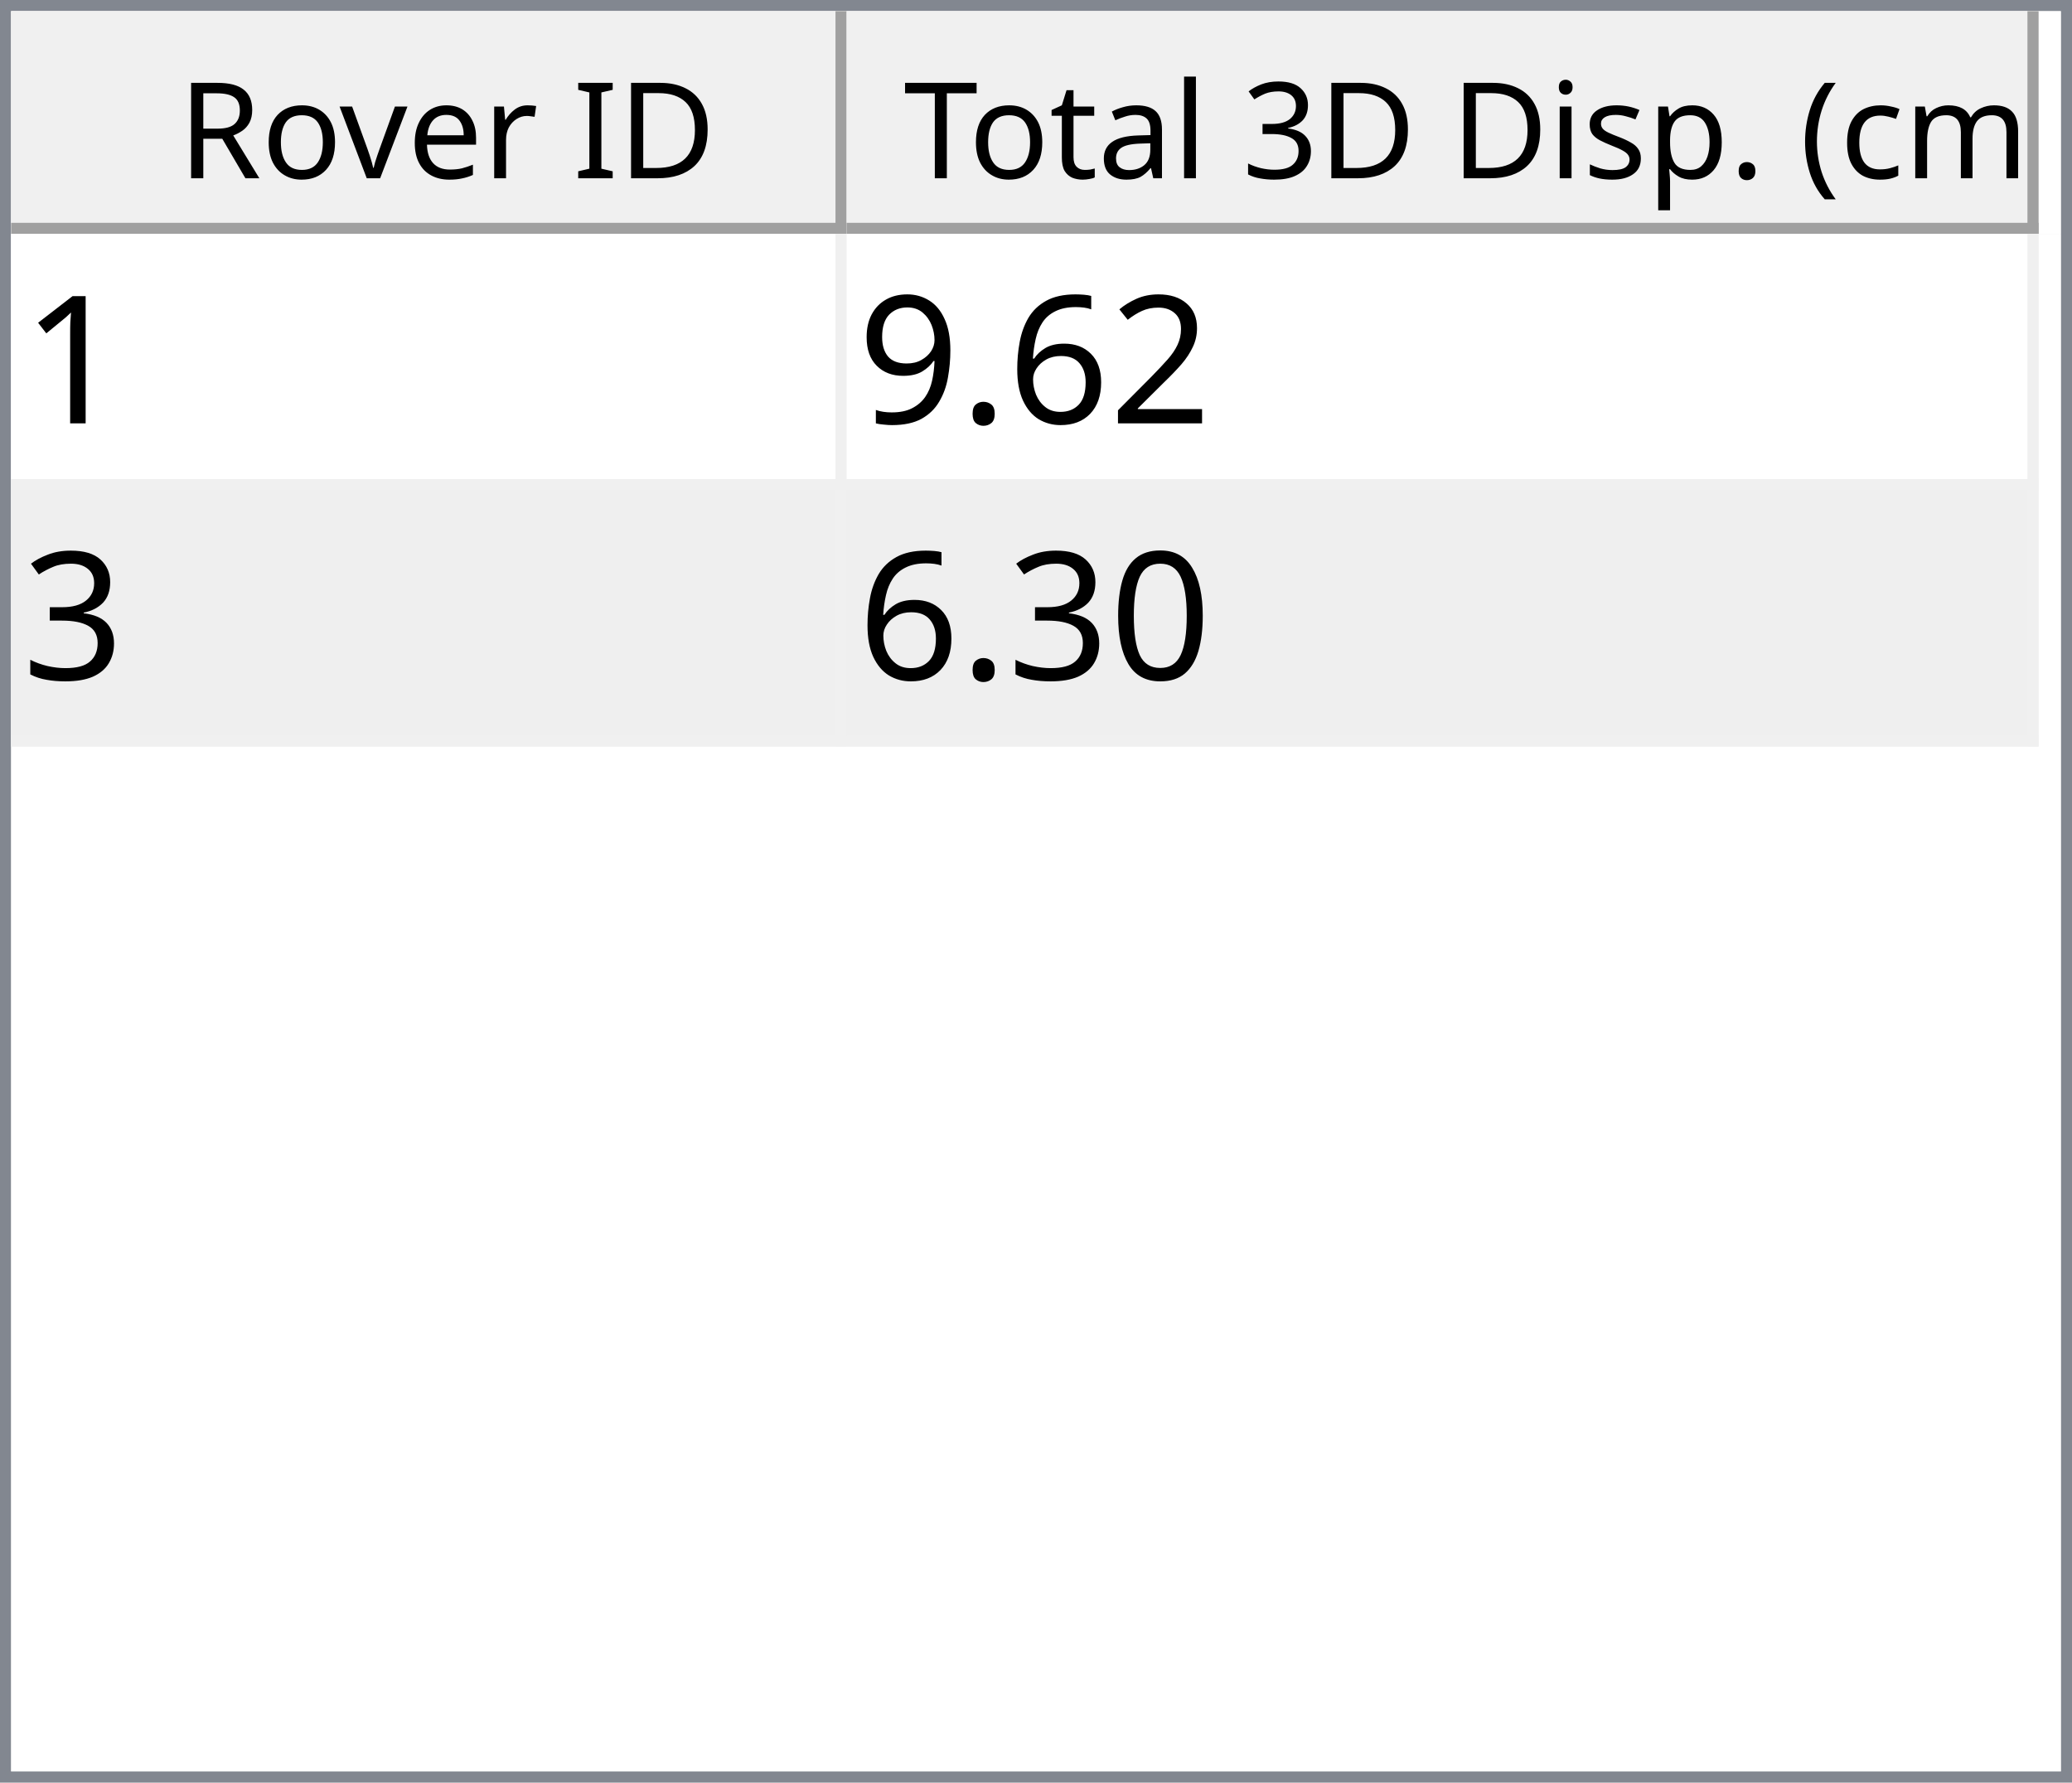
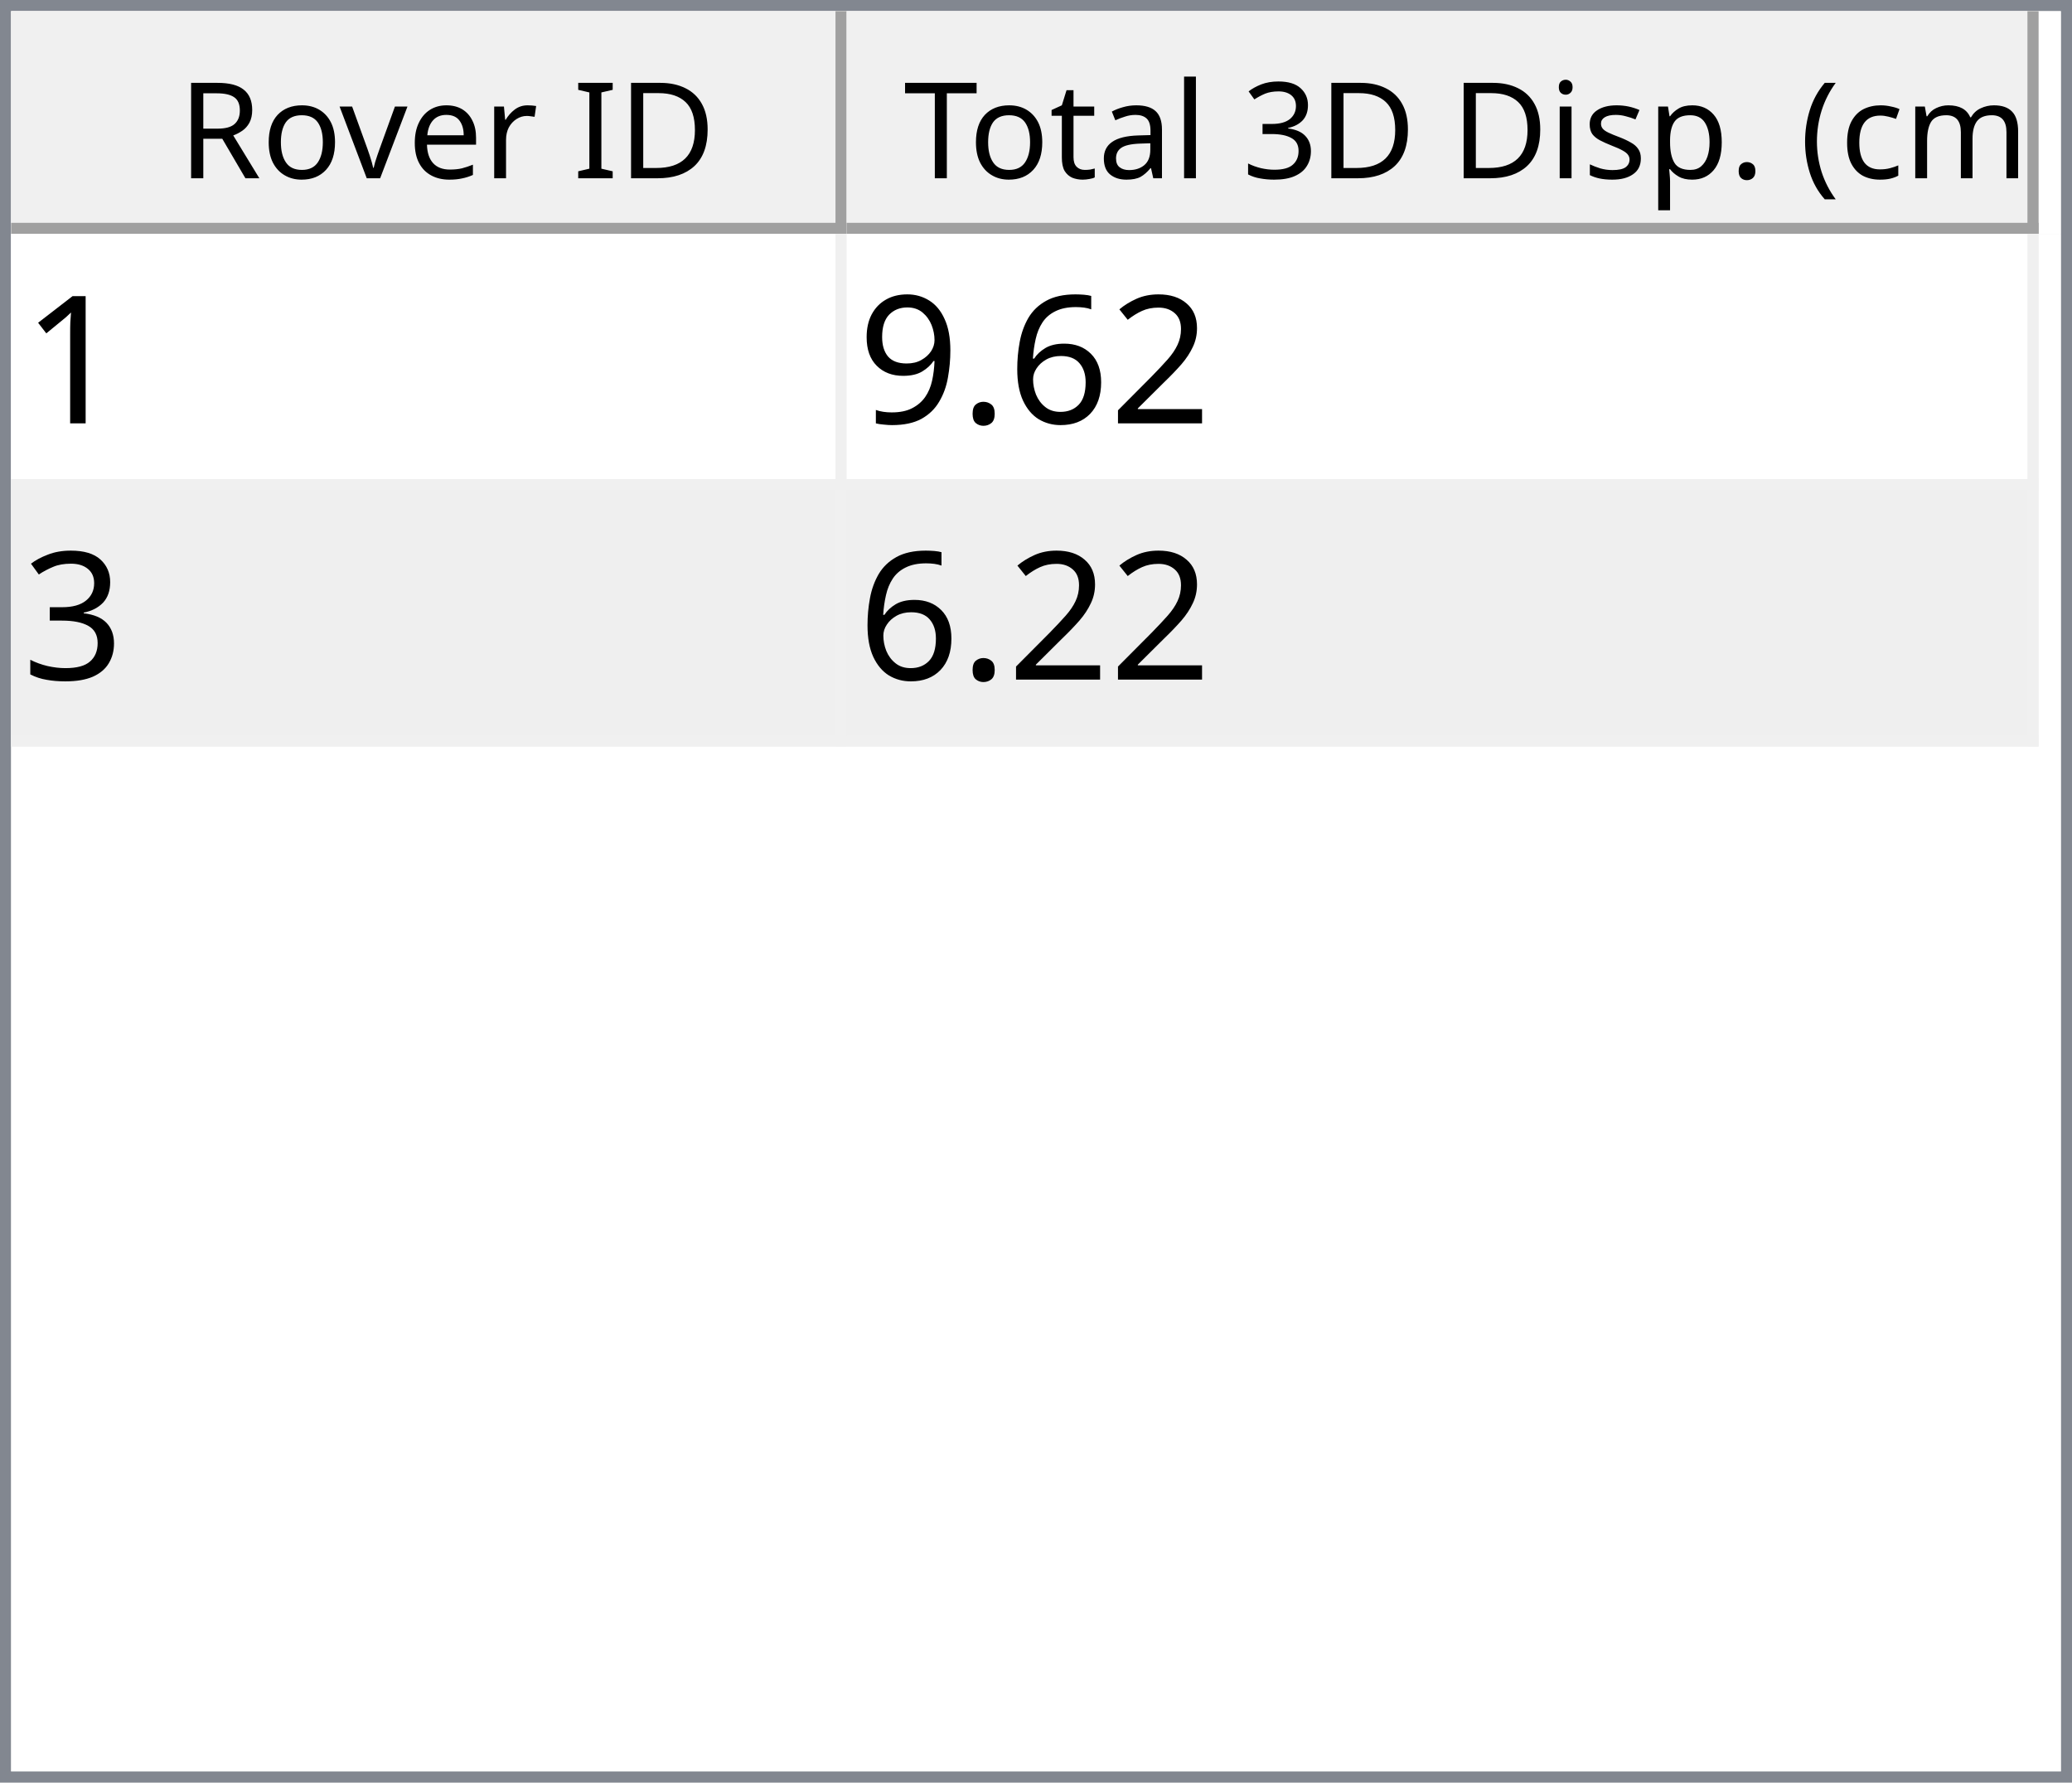
<svg xmlns="http://www.w3.org/2000/svg" style="fill-opacity:1; color-rendering:auto; color-interpolation:auto; text-rendering:auto; stroke:black; stroke-linecap:square; stroke-miterlimit:10; shape-rendering:auto; stroke-opacity:1; fill:black; stroke-dasharray:none; font-weight:normal; stroke-width:1; font-family:'Dialog'; font-style:normal; stroke-linejoin:miter; font-size:12px; stroke-dashoffset:0; image-rendering:auto;" width="186" height="160">
  <defs id="genericDefs" />
  <g>
    <defs id="defs1">
      <clipPath clipPathUnits="userSpaceOnUse" id="clipPath1">
        <path d="M0 0 L186 0 L186 160 L0 160 L0 0 Z" />
      </clipPath>
      <clipPath clipPathUnits="userSpaceOnUse" id="clipPath2">
        <path d="M0 0 L0 160 L186 160 L186 0 Z" />
      </clipPath>
      <clipPath clipPathUnits="userSpaceOnUse" id="clipPath3">
        <path d="M0 0 L0 20 L184 20 L184 0 Z" />
      </clipPath>
      <clipPath clipPathUnits="userSpaceOnUse" id="clipPath4">
        <path d="M0 0 L0 20 L75 20 L75 0 Z" />
      </clipPath>
      <clipPath clipPathUnits="userSpaceOnUse" id="clipPath5">
        <path d="M1 1 L1 19 L74 19 L74 1 Z" />
      </clipPath>
      <clipPath clipPathUnits="userSpaceOnUse" id="clipPath6">
        <path d="M0 0 L0 18 L73 18 L73 0 Z" />
      </clipPath>
      <clipPath clipPathUnits="userSpaceOnUse" id="clipPath7">
        <path d="M-0.5 -0.5 L-0.5 19.5 L74.5 19.5 L74.5 -0.5 Z" />
      </clipPath>
      <clipPath clipPathUnits="userSpaceOnUse" id="clipPath8">
        <path d="M0 0 L0 20 L107 20 L107 0 Z" />
      </clipPath>
      <clipPath clipPathUnits="userSpaceOnUse" id="clipPath9">
        <path d="M1 1 L1 19 L106 19 L106 1 Z" />
      </clipPath>
      <clipPath clipPathUnits="userSpaceOnUse" id="clipPath10">
        <path d="M0 0 L0 18 L105 18 L105 0 Z" />
      </clipPath>
      <clipPath clipPathUnits="userSpaceOnUse" id="clipPath11">
        <path d="M-0.5 -0.5 L-0.5 19.5 L106.5 19.5 L106.5 -0.5 Z" />
      </clipPath>
      <clipPath clipPathUnits="userSpaceOnUse" id="clipPath12">
        <path d="M0 0 L0 138 L184 138 L184 0 Z" />
      </clipPath>
      <clipPath clipPathUnits="userSpaceOnUse" id="clipPath13">
        <path d="M0 0 L0 46 L182 46 L182 0 Z" />
      </clipPath>
      <clipPath clipPathUnits="userSpaceOnUse" id="clipPath14">
        <path d="M-0.5 -0.5 L-0.5 45.5 L181.5 45.5 L181.5 -0.5 Z" />
      </clipPath>
      <clipPath clipPathUnits="userSpaceOnUse" id="clipPath15">
        <path d="M0 0 L0 22 L74 22 L74 0 Z" />
      </clipPath>
      <clipPath clipPathUnits="userSpaceOnUse" id="clipPath16">
        <path d="M0 0 L0 22 L106 22 L106 0 Z" />
      </clipPath>
      <font horiz-adv-x="64.551" id="font1">
        <font-face ascent="107.91" descent="25.098" units-per-em="100" style="font-style:normal; font-family:Segoe UI; font-weight:normal;" />
        <missing-glyph horiz-adv-x="64.551" d="M8.109 0 L8.109 68.266 L56.453 68.266 L56.453 0 L8.109 0 ZM15.328 7.234 L49.219 7.234 L49.219 61.031 L15.328 61.031 L15.328 7.234 Z" />
        <glyph unicode="D" horiz-adv-x="70.117" d="M9.188 0 L9.188 70.016 L28.516 70.016 Q65.531 70.016 65.531 35.891 Q65.531 19.672 55.25 9.836 Q44.969 0 27.734 0 L9.188 0 ZM17.391 62.594 L17.391 7.422 L27.828 7.422 Q41.609 7.422 49.273 14.797 Q56.938 22.172 56.938 35.688 Q56.938 62.594 28.328 62.594 L17.391 62.594 Z" />
        <glyph unicode="I" horiz-adv-x="26.611" d="M17.391 0 L9.188 0 L9.188 70.016 L17.391 70.016 L17.391 0 Z" />
        <glyph unicode=" " horiz-adv-x="27.393" d="" />
        <glyph unicode="r" horiz-adv-x="34.766" d="M34.188 41.891 Q32.078 43.5 28.125 43.5 Q23 43.5 19.555 38.672 Q16.109 33.844 16.109 25.484 L16.109 0 L8.109 0 L8.109 50 L16.109 50 L16.109 39.703 L16.312 39.703 Q18.016 44.969 21.531 47.922 Q25.047 50.875 29.391 50.875 Q32.516 50.875 34.188 50.203 L34.188 41.891 Z" />
        <glyph unicode="e" horiz-adv-x="52.295" d="M48.297 23 L12.984 23 Q13.188 14.656 17.484 10.109 Q21.781 5.562 29.297 5.562 Q37.75 5.562 44.828 11.141 L44.828 3.609 Q38.234 -1.172 27.391 -1.172 Q16.797 -1.172 10.742 5.641 Q4.688 12.453 4.688 24.812 Q4.688 36.469 11.305 43.82 Q17.922 51.172 27.734 51.172 Q37.547 51.172 42.922 44.828 Q48.297 38.484 48.297 27.203 L48.297 23 ZM40.094 29.781 Q40.047 36.719 36.75 40.578 Q33.453 44.438 27.594 44.438 Q21.922 44.438 17.969 40.383 Q14.016 36.328 13.094 29.781 L40.094 29.781 Z" />
        <glyph unicode="v" horiz-adv-x="47.9" d="M47.406 50 L27.484 0 L19.625 0 L0.688 50 L9.469 50 L22.172 13.672 Q23.578 9.672 23.922 6.688 L24.125 6.688 Q24.609 10.453 25.688 13.484 L38.969 50 L47.406 50 Z" />
        <glyph unicode="o" horiz-adv-x="58.594" d="M29 -1.172 Q17.922 -1.172 11.305 5.836 Q4.688 12.844 4.688 24.422 Q4.688 37.016 11.57 44.094 Q18.453 51.172 30.172 51.172 Q41.359 51.172 47.633 44.289 Q53.906 37.406 53.906 25.203 Q53.906 13.234 47.141 6.031 Q40.375 -1.172 29 -1.172 ZM29.594 44.438 Q21.875 44.438 17.383 39.188 Q12.891 33.938 12.891 24.703 Q12.891 15.828 17.43 10.695 Q21.969 5.562 29.594 5.562 Q37.359 5.562 41.531 10.594 Q45.703 15.625 45.703 24.906 Q45.703 34.281 41.531 39.359 Q37.359 44.438 29.594 44.438 Z" />
        <glyph unicode="R" horiz-adv-x="59.814" d="M59.375 0 L49.609 0 L37.891 19.625 Q36.281 22.359 34.766 24.289 Q33.25 26.219 31.664 27.438 Q30.078 28.656 28.25 29.219 Q26.422 29.781 24.125 29.781 L17.391 29.781 L17.391 0 L9.188 0 L9.188 70.016 L30.078 70.016 Q34.672 70.016 38.555 68.867 Q42.438 67.719 45.289 65.375 Q48.141 63.031 49.758 59.547 Q51.375 56.062 51.375 51.375 Q51.375 47.703 50.273 44.656 Q49.172 41.609 47.148 39.211 Q45.125 36.812 42.266 35.133 Q39.406 33.453 35.844 32.516 L35.844 32.328 Q37.594 31.547 38.891 30.547 Q40.188 29.547 41.359 28.18 Q42.531 26.812 43.68 25.078 Q44.828 23.344 46.234 21.047 L59.375 0 ZM17.391 62.594 L17.391 37.203 L28.516 37.203 Q31.594 37.203 34.203 38.133 Q36.812 39.062 38.719 40.797 Q40.625 42.531 41.703 45.047 Q42.781 47.562 42.781 50.688 Q42.781 56.297 39.141 59.445 Q35.5 62.594 28.609 62.594 L17.391 62.594 Z" />
        <glyph unicode=")" horiz-adv-x="30.176" d="M8.297 -15.922 L1.172 -15.922 Q16.406 2.344 16.406 26.812 Q16.406 51.469 1.078 70.016 L8.297 70.016 Q23.531 52.156 23.531 26.703 Q23.531 1.375 8.297 -15.922 Z" />
        <glyph unicode="m" horiz-adv-x="86.133" d="M79.109 0 L71.094 0 L71.094 28.719 Q71.094 37.016 68.531 40.727 Q65.969 44.438 59.906 44.438 Q54.781 44.438 51.195 39.75 Q47.609 35.062 47.609 28.516 L47.609 0 L39.594 0 L39.594 29.688 Q39.594 44.438 28.219 44.438 Q22.953 44.438 19.531 40.016 Q16.109 35.594 16.109 28.516 L16.109 0 L8.109 0 L8.109 50 L16.109 50 L16.109 42.094 L16.312 42.094 Q21.625 51.172 31.844 51.172 Q36.969 51.172 40.773 48.312 Q44.578 45.453 46 40.828 Q51.562 51.172 62.594 51.172 Q79.109 51.172 79.109 30.812 L79.109 0 Z" />
        <glyph unicode="c" horiz-adv-x="46.191" d="M42.188 2.297 Q36.422 -1.172 28.516 -1.172 Q17.828 -1.172 11.258 5.789 Q4.688 12.75 4.688 23.828 Q4.688 36.188 11.766 43.68 Q18.844 51.172 30.672 51.172 Q37.25 51.172 42.281 48.734 L42.281 40.531 Q36.719 44.438 30.375 44.438 Q22.703 44.438 17.797 38.945 Q12.891 33.453 12.891 24.516 Q12.891 15.719 17.508 10.641 Q22.125 5.562 29.891 5.562 Q36.422 5.562 42.188 9.906 L42.188 2.297 Z" />
        <glyph unicode="(" horiz-adv-x="30.176" d="M29.109 -15.922 L21.969 -15.922 Q6.844 1.375 6.844 26.703 Q6.844 52.156 21.969 70.016 L29.203 70.016 Q13.875 51.469 13.875 26.812 Q13.875 2.344 29.109 -15.922 Z" />
        <glyph unicode="." horiz-adv-x="21.68" d="M10.891 -1.078 Q8.641 -1.078 7.055 0.539 Q5.469 2.156 5.469 4.391 Q5.469 6.641 7.055 8.273 Q8.641 9.906 10.891 9.906 Q13.188 9.906 14.797 8.273 Q16.406 6.641 16.406 4.391 Q16.406 2.156 14.797 0.539 Q13.188 -1.078 10.891 -1.078 Z" />
        <glyph unicode="p" horiz-adv-x="58.789" d="M16.312 7.234 L16.109 7.234 L16.109 -23 L8.109 -23 L8.109 50 L16.109 50 L16.109 41.219 L16.312 41.219 Q22.219 51.172 33.594 51.172 Q43.266 51.172 48.688 44.461 Q54.109 37.75 54.109 26.469 Q54.109 13.922 48 6.375 Q41.891 -1.172 31.297 -1.172 Q21.578 -1.172 16.312 7.234 ZM16.109 27.391 L16.109 20.406 Q16.109 14.203 20.141 9.883 Q24.172 5.562 30.375 5.562 Q37.641 5.562 41.773 11.133 Q45.906 16.703 45.906 26.609 Q45.906 34.969 42.047 39.703 Q38.188 44.438 31.594 44.438 Q24.609 44.438 20.359 39.578 Q16.109 34.719 16.109 27.391 Z" />
        <glyph unicode="s" horiz-adv-x="42.432" d="M5.078 1.812 L5.078 10.406 Q11.625 5.562 19.484 5.562 Q30.031 5.562 30.031 12.594 Q30.031 14.594 29.125 15.992 Q28.219 17.391 26.68 18.461 Q25.141 19.531 23.07 20.383 Q21 21.234 18.609 22.172 Q15.281 23.484 12.766 24.828 Q10.25 26.172 8.57 27.859 Q6.891 29.547 6.031 31.695 Q5.172 33.844 5.172 36.719 Q5.172 40.234 6.789 42.945 Q8.406 45.656 11.086 47.484 Q13.766 49.312 17.211 50.242 Q20.656 51.172 24.312 51.172 Q30.812 51.172 35.938 48.922 L35.938 40.828 Q30.422 44.438 23.25 44.438 Q21 44.438 19.195 43.922 Q17.391 43.406 16.094 42.477 Q14.797 41.547 14.086 40.258 Q13.375 38.969 13.375 37.406 Q13.375 35.453 14.086 34.133 Q14.797 32.812 16.164 31.789 Q17.531 30.766 19.484 29.938 Q21.438 29.109 23.922 28.125 Q27.25 26.859 29.883 25.516 Q32.516 24.172 34.375 22.484 Q36.234 20.797 37.234 18.602 Q38.234 16.406 38.234 13.375 Q38.234 9.672 36.602 6.938 Q34.969 4.203 32.234 2.398 Q29.5 0.594 25.93 -0.289 Q22.359 -1.172 18.453 -1.172 Q10.75 -1.172 5.078 1.812 Z" />
        <glyph unicode="i" horiz-adv-x="24.219" d="M12.203 62.703 Q10.062 62.703 8.547 64.164 Q7.031 65.625 7.031 67.875 Q7.031 70.125 8.547 71.609 Q10.062 73.094 12.203 73.094 Q14.406 73.094 15.945 71.609 Q17.484 70.125 17.484 67.875 Q17.484 65.719 15.945 64.211 Q14.406 62.703 12.203 62.703 ZM16.109 0 L8.109 0 L8.109 50 L16.109 50 L16.109 0 Z" />
        <glyph unicode="3" horiz-adv-x="53.906" d="M46.531 19.828 Q46.531 15.094 44.75 11.211 Q42.969 7.328 39.719 4.57 Q36.469 1.812 31.93 0.297 Q27.391 -1.219 21.922 -1.219 Q11.922 -1.219 6 2.594 L6 11.188 Q13.094 5.609 22.219 5.609 Q25.875 5.609 28.828 6.539 Q31.781 7.469 33.906 9.227 Q36.031 10.984 37.18 13.477 Q38.328 15.969 38.328 19.094 Q38.328 32.812 18.797 32.812 L12.984 32.812 L12.984 39.594 L18.5 39.594 Q35.797 39.594 35.797 52.484 Q35.797 64.406 22.609 64.406 Q15.188 64.406 8.688 59.422 L8.688 67.188 Q15.375 71.188 24.609 71.188 Q29 71.188 32.57 69.969 Q36.141 68.75 38.68 66.555 Q41.219 64.359 42.609 61.281 Q44 58.203 44 54.5 Q44 40.672 30.031 36.719 L30.031 36.531 Q33.594 36.141 36.625 34.797 Q39.656 33.453 41.852 31.305 Q44.047 29.156 45.289 26.25 Q46.531 23.344 46.531 19.828 Z" />
        <glyph unicode="l" horiz-adv-x="24.219" d="M16.109 0 L8.109 0 L8.109 74.031 L16.109 74.031 L16.109 0 Z" />
        <glyph unicode="a" horiz-adv-x="50.879" d="M43.891 0 L35.891 0 L35.891 7.812 L35.688 7.812 Q30.469 -1.172 20.312 -1.172 Q12.844 -1.172 8.617 2.781 Q4.391 6.734 4.391 13.281 Q4.391 27.297 20.906 29.594 L35.891 31.688 Q35.891 44.438 25.594 44.438 Q16.547 44.438 9.281 38.281 L9.281 46.484 Q16.656 51.172 26.266 51.172 Q43.891 51.172 43.891 32.516 L43.891 0 ZM35.891 25.297 L23.828 23.641 Q18.266 22.859 15.43 20.875 Q12.594 18.891 12.594 13.875 Q12.594 10.203 15.211 7.883 Q17.828 5.562 22.172 5.562 Q28.125 5.562 32.008 9.742 Q35.891 13.922 35.891 20.312 L35.891 25.297 Z" />
        <glyph unicode="t" horiz-adv-x="33.887" d="M31.297 0.484 Q28.469 -1.078 23.828 -1.078 Q10.688 -1.078 10.688 13.578 L10.688 43.172 L2.094 43.172 L2.094 50 L10.688 50 L10.688 62.203 L18.703 64.797 L18.703 50 L31.297 50 L31.297 43.172 L18.703 43.172 L18.703 14.984 Q18.703 9.969 20.414 7.82 Q22.125 5.672 26.078 5.672 Q29.109 5.672 31.297 7.328 L31.297 0.484 Z" />
        <glyph unicode="T" horiz-adv-x="52.393" d="M50.594 62.594 L30.375 62.594 L30.375 0 L22.172 0 L22.172 62.594 L2 62.594 L2 70.016 L50.594 70.016 L50.594 62.594 Z" />
      </font>
      <font horiz-adv-x="75.0" id="font2">
        <font-face ascent="100.537" descent="21.973" units-per-em="100" style="font-style:normal; font-family:sans-serif; font-weight:normal;" />
        <missing-glyph horiz-adv-x="75.0" d="M12.5 0 L12.5 62.5 L62.5 62.5 L62.5 0 L12.5 0 ZM14.062 1.562 L60.938 1.562 L60.938 60.938 L14.062 60.938 L14.062 1.562 Z" />
        <glyph unicode="1" horiz-adv-x="55.615" d="M37.25 0 L28.469 0 L28.469 56 Q25.297 52.984 20.141 49.953 Q14.984 46.922 10.891 45.406 L10.891 53.906 Q18.266 57.375 23.781 62.305 Q29.297 67.234 31.594 71.875 L37.25 71.875 L37.25 0 Z" />
        <glyph unicode="2" horiz-adv-x="55.615" d="M50.344 8.453 L50.344 0 L3.031 0 Q2.938 3.172 4.047 6.109 Q5.859 10.938 9.836 15.625 Q13.812 20.312 21.344 26.469 Q33.016 36.031 37.117 41.625 Q41.219 47.219 41.219 52.203 Q41.219 57.422 37.477 61.008 Q33.734 64.594 27.734 64.594 Q21.391 64.594 17.578 60.789 Q13.766 56.984 13.719 50.25 L4.688 51.172 Q5.609 61.281 11.664 66.578 Q17.719 71.875 27.938 71.875 Q38.234 71.875 44.242 66.164 Q50.25 60.453 50.25 52 Q50.25 47.703 48.492 43.555 Q46.734 39.406 42.656 34.812 Q38.578 30.219 29.109 22.219 Q21.188 15.578 18.945 13.211 Q16.703 10.844 15.234 8.453 L50.344 8.453 Z" />
        <glyph unicode="6" horiz-adv-x="55.615" d="M49.75 54.047 L41.016 53.375 Q39.844 58.547 37.703 60.891 Q34.125 64.656 28.906 64.656 Q24.703 64.656 21.531 62.312 Q17.391 59.281 14.992 53.469 Q12.594 47.656 12.5 36.922 Q15.672 41.75 20.266 44.094 Q24.859 46.438 29.891 46.438 Q38.672 46.438 44.852 39.969 Q51.031 33.5 51.031 23.25 Q51.031 16.5 48.125 10.719 Q45.219 4.938 40.141 1.859 Q35.062 -1.219 28.609 -1.219 Q17.625 -1.219 10.695 6.859 Q3.766 14.938 3.766 33.5 Q3.766 54.25 11.422 63.672 Q18.109 71.875 29.438 71.875 Q37.891 71.875 43.289 67.141 Q48.688 62.406 49.75 54.047 ZM13.875 23.188 Q13.875 18.656 15.797 14.508 Q17.719 10.359 21.188 8.18 Q24.656 6 28.469 6 Q34.031 6 38.039 10.492 Q42.047 14.984 42.047 22.703 Q42.047 30.125 38.086 34.398 Q34.125 38.672 28.125 38.672 Q22.172 38.672 18.023 34.398 Q13.875 30.125 13.875 23.188 Z" />
        <glyph unicode="." horiz-adv-x="27.783" d="M9.078 0 L9.078 10.016 L19.094 10.016 L19.094 0 L9.078 0 Z" />
        <glyph unicode="9" horiz-adv-x="55.615" d="M5.469 16.547 L13.922 17.328 Q14.984 11.375 18.016 8.688 Q21.047 6 25.781 6 Q29.828 6 32.883 7.859 Q35.938 9.719 37.891 12.82 Q39.844 15.922 41.164 21.195 Q42.484 26.469 42.484 31.938 Q42.484 32.516 42.438 33.688 Q39.797 29.5 35.234 26.883 Q30.672 24.266 25.344 24.266 Q16.453 24.266 10.305 30.711 Q4.156 37.156 4.156 47.703 Q4.156 58.594 10.578 65.234 Q17 71.875 26.656 71.875 Q33.641 71.875 39.43 68.117 Q45.219 64.359 48.219 57.398 Q51.219 50.438 51.219 37.25 Q51.219 23.531 48.242 15.406 Q45.266 7.281 39.383 3.031 Q33.5 -1.219 25.594 -1.219 Q17.188 -1.219 11.867 3.445 Q6.547 8.109 5.469 16.547 ZM41.453 48.141 Q41.453 55.719 37.43 60.156 Q33.406 64.594 27.734 64.594 Q21.875 64.594 17.531 59.812 Q13.188 55.031 13.188 47.406 Q13.188 40.578 17.312 36.305 Q21.438 32.031 27.484 32.031 Q33.594 32.031 37.523 36.305 Q41.453 40.578 41.453 48.141 Z" />
        <glyph unicode="3" horiz-adv-x="55.615" d="M4.203 18.891 L12.984 20.062 Q14.5 12.594 18.141 9.297 Q21.781 6 27 6 Q33.203 6 37.477 10.297 Q41.75 14.594 41.75 20.953 Q41.75 27 37.797 30.93 Q33.844 34.859 27.734 34.859 Q25.25 34.859 21.531 33.891 L22.516 41.609 Q23.391 41.5 23.922 41.5 Q29.547 41.5 34.039 44.43 Q38.531 47.359 38.531 53.469 Q38.531 58.297 35.258 61.477 Q31.984 64.656 26.812 64.656 Q21.688 64.656 18.266 61.43 Q14.844 58.203 13.875 51.766 L5.078 53.328 Q6.688 62.156 12.398 67.016 Q18.109 71.875 26.609 71.875 Q32.469 71.875 37.398 69.359 Q42.328 66.844 44.945 62.5 Q47.562 58.156 47.562 53.266 Q47.562 48.641 45.07 44.828 Q42.578 41.016 37.703 38.766 Q44.047 37.312 47.562 32.695 Q51.078 28.078 51.078 21.141 Q51.078 11.766 44.242 5.25 Q37.406 -1.266 26.953 -1.266 Q17.531 -1.266 11.305 4.352 Q5.078 9.969 4.203 18.891 Z" />
-         <glyph unicode="0" horiz-adv-x="55.615" d="M4.156 35.297 Q4.156 48 6.766 55.742 Q9.375 63.484 14.523 67.68 Q19.672 71.875 27.484 71.875 Q33.25 71.875 37.594 69.555 Q41.938 67.234 44.773 62.867 Q47.609 58.5 49.219 52.227 Q50.828 45.953 50.828 35.297 Q50.828 22.703 48.242 14.969 Q45.656 7.234 40.508 3.008 Q35.359 -1.219 27.484 -1.219 Q17.141 -1.219 11.234 6.203 Q4.156 15.141 4.156 35.297 ZM13.188 35.297 Q13.188 17.672 17.312 11.836 Q21.438 6 27.484 6 Q33.547 6 37.672 11.859 Q41.797 17.719 41.797 35.297 Q41.797 52.984 37.672 58.789 Q33.547 64.594 27.391 64.594 Q21.344 64.594 17.719 59.469 Q13.188 52.938 13.188 35.297 Z" />
      </font>
    </defs>
    <g style="fill:white; stroke:white;">
      <rect x="0" y="0" width="186" style="clip-path:url(#clipPath1); stroke:none;" height="160" />
    </g>
    <g style="fill:white; text-rendering:optimizeSpeed; color-rendering:optimizeSpeed; image-rendering:optimizeSpeed; shape-rendering:crispEdges; stroke:white; color-interpolation:sRGB;">
      <rect x="0" width="186" height="160" y="0" style="stroke:none;" />
      <path style="stroke:none;" d="M0 160 L186 160 L186 0 L0 0 Z" />
    </g>
    <g style="fill:rgb(240,240,240); font-family:'Segoe UI'; stroke:rgb(240,240,240);">
      <rect x="0" y="0" width="186" style="clip-path:url(#clipPath2); stroke:none;" height="160" />
    </g>
    <g style="fill:rgb(130,135,144); font-family:'Segoe UI'; stroke:rgb(130,135,144);">
      <path d="M0 0 L186 0 L186 160 L0 160 L0 0 ZM1 1 L185 1 L185 159 L1 159 L1 1 Z" style="fill-rule:evenodd; clip-path:url(#clipPath2); stroke:none;" />
    </g>
    <g style="fill:white; font-family:'Segoe UI'; stroke:white;" transform="translate(1,1)">
      <rect x="0" y="0" width="184" style="clip-path:url(#clipPath3); stroke:none;" height="20" />
    </g>
    <g style="fill:rgb(240,240,240); font-family:'Segoe UI'; stroke:rgb(240,240,240);" transform="translate(1,1)">
      <rect x="0" y="0" width="75" style="clip-path:url(#clipPath4); stroke:none;" height="20" />
    </g>
    <g style="font-family:'Segoe UI';" transform="translate(2,2)">
      <text x="14" xml:space="preserve" y="14" style="clip-path:url(#clipPath6); stroke:none;">Rover ID</text>
    </g>
    <g style="fill:rgb(160,160,160); font-family:'Segoe UI'; stroke:rgb(160,160,160); stroke-linejoin:bevel;" transform="translate(1.5,1.5)">
      <line x1="74" x2="74" y1="0" style="fill:none; clip-path:url(#clipPath7);" y2="19" />
    </g>
    <g style="fill:rgb(160,160,160); font-family:'Segoe UI'; stroke:rgb(160,160,160); stroke-linejoin:bevel;" transform="matrix(1,0,0,1,1,1) translate(0.5,0.5)">
      <line x1="0" x2="74" y1="19" style="fill:none; clip-path:url(#clipPath7);" y2="19" />
    </g>
    <g style="fill:rgb(240,240,240); font-family:'Segoe UI'; stroke:rgb(240,240,240);" transform="translate(76,1)">
      <rect x="0" y="0" width="107" style="clip-path:url(#clipPath8); stroke:none;" height="20" />
    </g>
    <g style="font-family:'Segoe UI';" transform="translate(77,2)">
      <text x="1" xml:space="preserve" y="14" style="clip-path:url(#clipPath10); stroke:none;"> Total 3D Disp. (cm)</text>
    </g>
    <g style="fill:rgb(160,160,160); font-family:'Segoe UI'; stroke:rgb(160,160,160); stroke-linejoin:bevel;" transform="translate(76.5,1.5)">
      <line x1="106" x2="106" y1="0" style="fill:none; clip-path:url(#clipPath11);" y2="19" />
    </g>
    <g style="fill:rgb(160,160,160); font-family:'Segoe UI'; stroke:rgb(160,160,160); stroke-linejoin:bevel;" transform="matrix(1,0,0,1,76,1) translate(0.5,0.5)">
      <line x1="0" x2="106" y1="19" style="fill:none; clip-path:url(#clipPath11);" y2="19" />
    </g>
    <g style="fill:white; font-family:'Segoe UI'; stroke:white;" transform="translate(1,21)">
      <rect x="0" y="0" width="184" style="clip-path:url(#clipPath12); stroke:none;" height="138" />
    </g>
    <g style="fill:rgb(240,240,240); font-size:16px; font-family:sans-serif; stroke:rgb(240,240,240);" transform="translate(1,21)">
      <rect x="0" y="0" width="182" style="clip-path:url(#clipPath13); stroke:none;" height="46" />
      <line transform="translate(0.5,0.5)" x1="0" x2="181" y1="22" style="clip-path:url(#clipPath14); fill:none; stroke-linejoin:bevel;" y2="22" />
    </g>
    <g transform="matrix(1,0,0,1,1,21) translate(0.5,0.5)" style="fill:rgb(240,240,240); font-size:16px; font-family:sans-serif; stroke:rgb(240,240,240); stroke-linejoin:bevel;">
      <line x1="0" x2="181" y1="45" style="fill:none; clip-path:url(#clipPath14);" y2="45" />
    </g>
    <g transform="matrix(1,0,0,1,1,21) translate(0.5,0.5)" style="fill:rgb(240,240,240); font-size:16px; font-family:sans-serif; stroke:rgb(240,240,240); stroke-linejoin:bevel;">
      <line x1="74" x2="74" y1="0" style="fill:none; clip-path:url(#clipPath14);" y2="45" />
    </g>
    <g transform="matrix(1,0,0,1,1,21) translate(0.5,0.5)" style="fill:rgb(240,240,240); font-size:16px; font-family:sans-serif; stroke:rgb(240,240,240); stroke-linejoin:bevel;">
      <line x1="181" x2="181" y1="0" style="fill:none; clip-path:url(#clipPath14);" y2="45" />
    </g>
    <g style="fill:white; font-size:16px; font-family:sans-serif; stroke:white;" transform="matrix(1,0,0,1,1,21)">
      <rect x="0" y="0" width="74" style="clip-path:url(#clipPath15); stroke:none;" height="22" />
      <text x="1" y="17" style="fill:black; clip-path:url(#clipPath15); stroke:none;" xml:space="preserve">1</text>
    </g>
    <g style="fill:white; font-size:16px; font-family:sans-serif; stroke:white;" transform="matrix(1,0,0,1,1,21) translate(75,0)">
      <rect x="0" y="0" width="106" style="clip-path:url(#clipPath16); stroke:none;" height="22" />
      <text x="1" y="17" style="fill:black; clip-path:url(#clipPath16); stroke:none;" xml:space="preserve">9.62</text>
    </g>
    <g style="fill:rgb(239,239,239); font-size:16px; font-family:sans-serif; stroke:rgb(239,239,239);" transform="matrix(1,0,0,1,1,21) translate(0,23)">
      <rect x="0" y="0" width="74" style="clip-path:url(#clipPath15); stroke:none;" height="22" />
      <text x="1" y="17" style="fill:black; clip-path:url(#clipPath15); stroke:none;" xml:space="preserve">3</text>
    </g>
    <g style="fill:rgb(239,239,239); font-size:16px; font-family:sans-serif; stroke:rgb(239,239,239);" transform="matrix(1,0,0,1,1,21) translate(75,23)">
      <rect x="0" y="0" width="106" style="clip-path:url(#clipPath16); stroke:none;" height="22" />
-       <text x="1" y="17" style="fill:black; clip-path:url(#clipPath16); stroke:none;" xml:space="preserve">6.30</text>
+       <text x="1" y="17" style="fill:black; clip-path:url(#clipPath16); stroke:none;" xml:space="preserve">6.22</text>
    </g>
  </g>
</svg>
